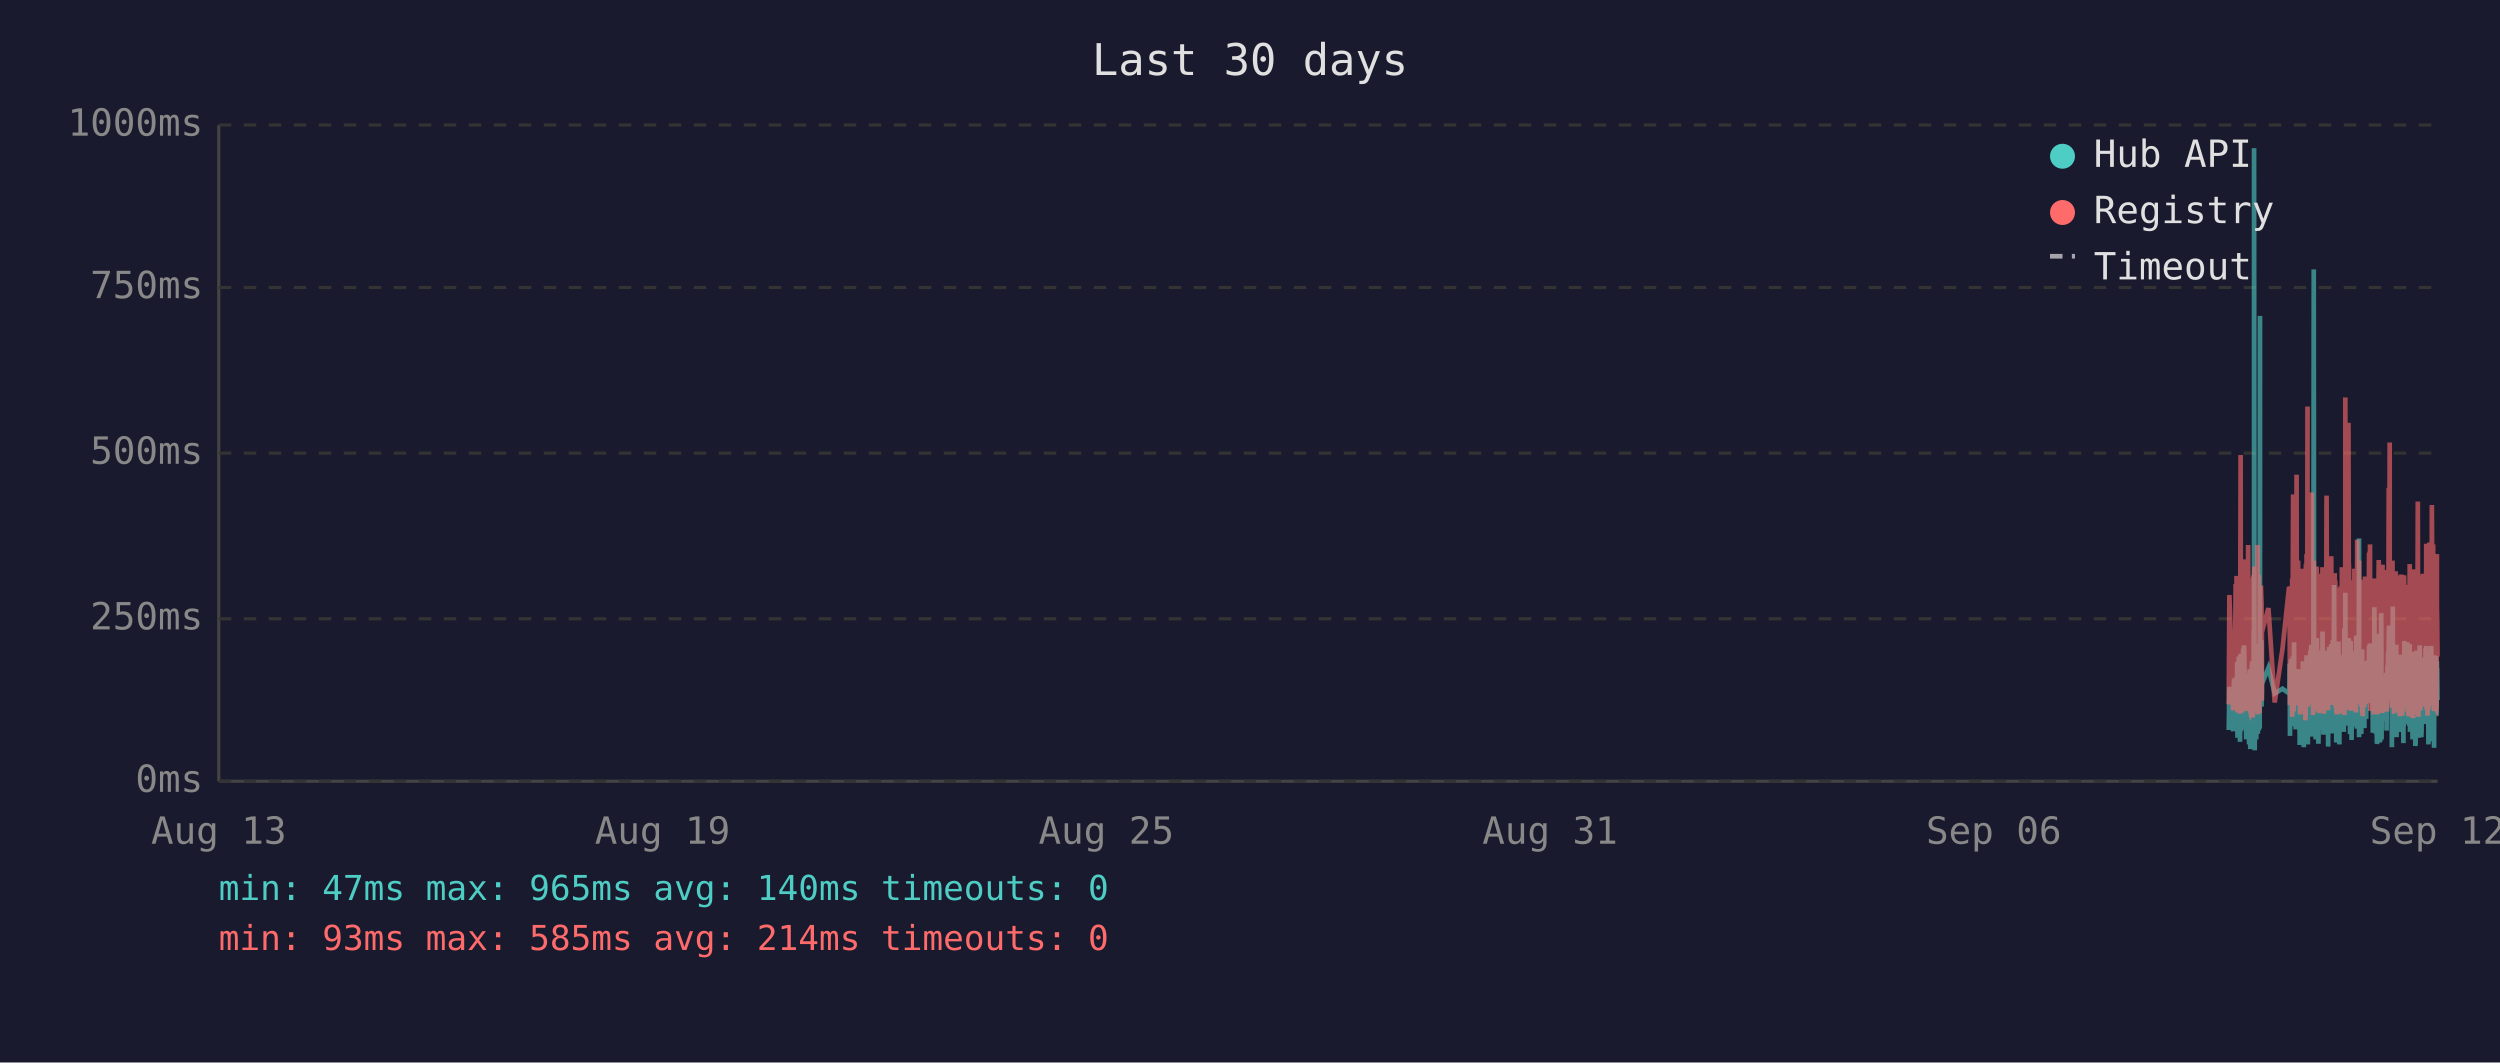
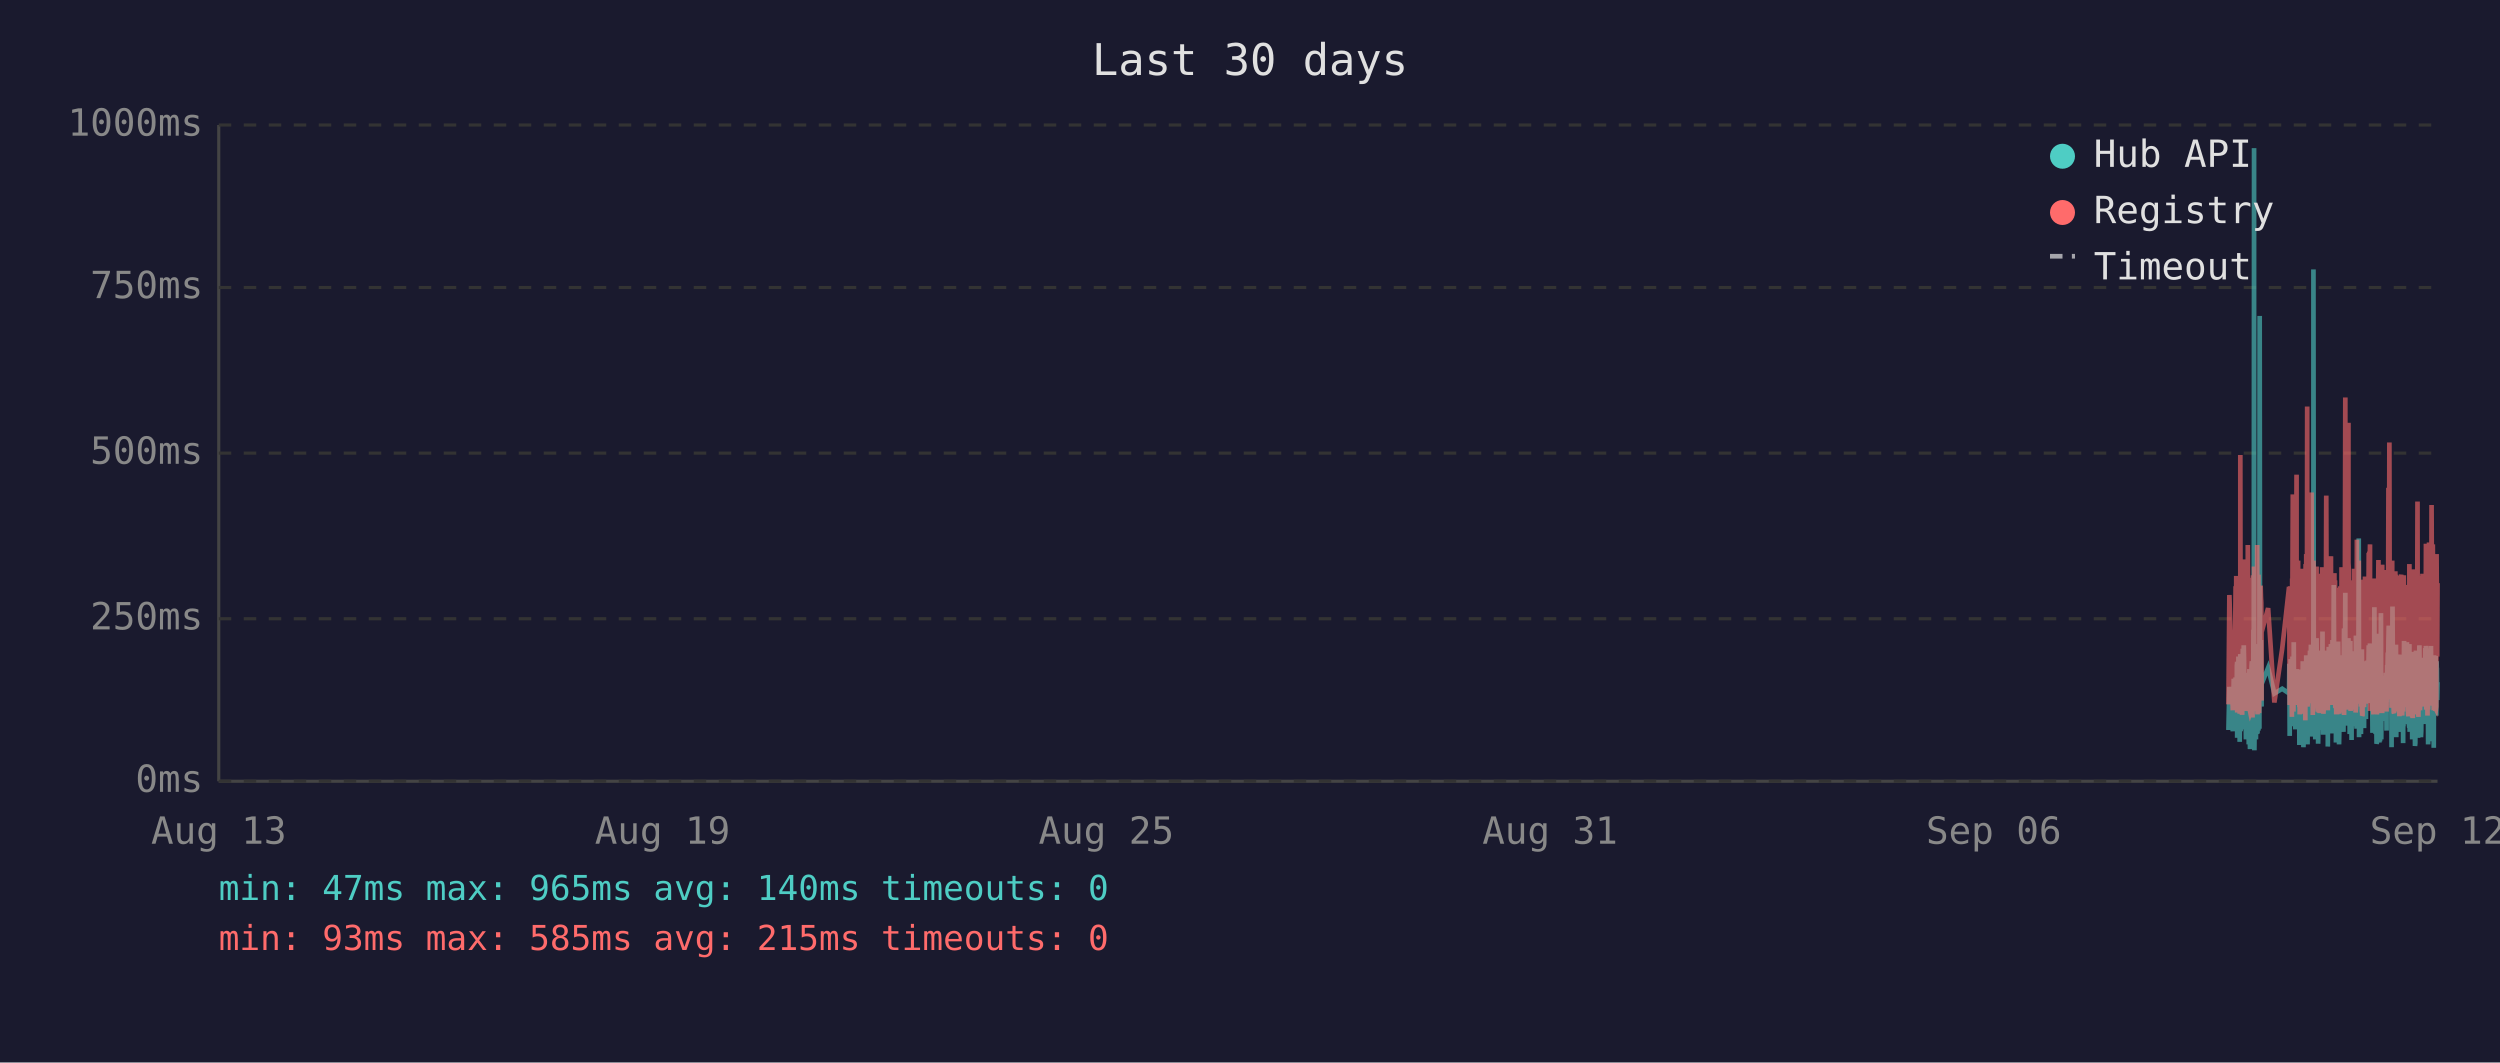
<svg xmlns="http://www.w3.org/2000/svg" viewBox="0 0 800 340" font-family="monospace" font-size="12">
  <rect width="800" height="340" fill="#1a1a2e" />
  <text x="400" y="24" fill="#e0e0e0" font-size="14" text-anchor="middle">Last 30 days</text>
  <line x1="70" y1="40" x2="70" y2="250" stroke="#444" stroke-width="1" />
  <line x1="70" y1="250" x2="780" y2="250" stroke="#444" stroke-width="1" />
  <line x1="70" y1="250" x2="780" y2="250" stroke="#333" stroke-width="1" stroke-dasharray="4" />
  <text x="65" y="250" fill="#888" text-anchor="end" dominant-baseline="middle">0ms</text>
  <line x1="70" y1="198" x2="780" y2="198" stroke="#333" stroke-width="1" stroke-dasharray="4" />
  <text x="65" y="198" fill="#888" text-anchor="end" dominant-baseline="middle">250ms</text>
  <line x1="70" y1="145" x2="780" y2="145" stroke="#333" stroke-width="1" stroke-dasharray="4" />
  <text x="65" y="145" fill="#888" text-anchor="end" dominant-baseline="middle">500ms</text>
  <line x1="70" y1="92" x2="780" y2="92" stroke="#333" stroke-width="1" stroke-dasharray="4" />
  <text x="65" y="92" fill="#888" text-anchor="end" dominant-baseline="middle">750ms</text>
  <line x1="70" y1="40" x2="780" y2="40" stroke="#333" stroke-width="1" stroke-dasharray="4" />
  <text x="65" y="40" fill="#888" text-anchor="end" dominant-baseline="middle">1000ms</text>
  <text x="70" y="270" fill="#888" text-anchor="middle">Aug 13</text>
  <text x="212" y="270" fill="#888" text-anchor="middle">Aug 19</text>
  <text x="354" y="270" fill="#888" text-anchor="middle">Aug 25</text>
  <text x="496" y="270" fill="#888" text-anchor="middle">Aug 31</text>
  <text x="638" y="270" fill="#888" text-anchor="middle">Sep 06</text>
  <text x="780" y="270" fill="#888" text-anchor="middle">Sep 12</text>
-   <polyline points="713.2,233.6 713.4,219.8 714.6,234.0 714.9,217.2 715.1,223.3 715.4,216.8 715.5,222.3 715.6,224.2 715.7,225.0 715.8,233.6 715.9,213.0 715.9,211.8 716.0,236.1 716.0,235.1 716.1,223.8 716.2,221.2 716.3,222.3 716.4,210.1 716.4,223.3 716.5,234.7 716.6,220.6 716.7,218.9 716.8,237.4 716.9,223.1 716.9,210.9 717.0,209.3 717.1,234.0 717.2,217.0 717.3,214.3 717.4,230.9 717.4,233.4 717.5,220.6 717.5,221.2 717.6,220.6 717.7,215.8 717.8,207.6 717.8,216.6 717.9,213.9 718.0,218.9 718.1,206.5 718.2,211.4 718.3,228.4 718.3,226.1 718.4,220.2 718.5,221.2 718.6,221.9 718.7,228.8 718.8,236.6 718.8,221.9 718.9,215.3 719.0,231.1 719.1,221.9 719.2,221.2 719.3,218.7 719.3,234.7 719.4,221.2 719.5,218.1 719.6,223.1 719.7,238.2 719.8,220.8 719.8,224.8 719.9,214.1 720.0,232.6 720.1,239.7 720.2,237.6 720.3,232.6 720.3,219.1 720.4,219.8 720.5,217.2 720.6,213.2 720.7,211.6 720.8,220.2 720.8,216.6 720.9,222.5 720.9,234.7 721.0,229.4 721.1,225.6 721.2,201.5 721.3,223.8 721.3,47.4 721.4,196.0 721.5,240.1 721.6,231.1 721.7,221.0 721.7,225.0 721.8,217.9 721.9,212.8 722.0,236.6 722.1,222.7 722.2,222.9 722.2,221.0 722.3,234.9 722.4,209.0 722.5,234.7 722.6,213.5 722.7,206.1 722.8,233.8 722.8,220.2 722.9,230.7 723.0,223.8 723.1,233.2 723.2,101.1 723.2,207.2 723.3,217.9 723.4,218.9 723.5,224.4 723.6,204.8 723.7,216.6 723.7,226.1 723.8,221.2 723.8,218.9 725.9,213.7 727.9,221.9 730.4,220.4 732.5,221.9 732.6,221.0 732.7,212.4 732.8,235.5 732.9,214.1 733.0,215.3 733.0,214.3 733.1,210.9 733.2,219.5 733.3,221.0 733.4,222.9 733.5,232.4 733.5,217.4 733.6,231.1 733.7,210.1 733.8,216.0 733.9,232.2 734.0,226.1 734.0,216.2 734.1,205.5 734.2,230.3 734.3,217.4 734.4,224.4 734.5,232.2 734.5,215.8 734.6,233.4 734.7,214.5 734.9,219.3 734.9,221.9 735.0,227.3 735.1,214.1 735.2,222.9 735.3,215.6 735.4,218.3 735.4,220.0 735.5,215.1 735.6,230.1 735.7,214.3 735.8,215.8 735.9,238.4 735.9,223.8 736.0,238.0 736.1,222.1 736.2,222.1 736.3,230.5 736.4,220.2 736.4,216.8 736.5,225.6 736.6,236.1 736.7,221.9 736.8,216.8 736.9,220.6 736.9,211.6 737.0,216.6 737.1,233.8 737.2,239.1 737.3,234.9 737.4,227.3 737.4,229.4 737.5,211.6 737.6,215.1 737.7,215.8 737.7,236.1 737.8,235.3 737.9,221.7 737.9,216.8 738.0,233.8 738.1,209.7 738.2,223.8 738.3,222.7 738.4,216.6 738.4,229.4 738.5,238.2 738.6,229.6 738.7,220.4 738.8,214.5 738.8,220.4 738.9,229.8 739.0,221.2 739.1,219.3 739.2,217.4 739.3,208.2 739.3,218.5 739.4,208.2 739.5,218.9 739.6,206.3 739.7,235.7 739.8,212.2 739.8,213.9 739.9,219.8 740.0,218.7 740.1,233.0 740.2,219.3 740.3,226.1 740.3,197.1 740.4,86.2 740.5,216.0 740.6,233.8 740.7,208.2 740.8,213.0 740.8,210.3 740.9,223.3 741.0,236.6 741.1,217.9 741.2,205.9 741.3,216.4 741.3,216.4 741.4,204.2 741.5,216.4 741.6,219.8 741.6,213.7 741.7,231.7 741.8,223.1 741.8,234.9 741.9,238.0 742.0,228.2 742.1,231.5 742.2,222.1 742.3,222.1 742.3,233.6 742.4,219.5 742.5,208.2 742.6,225.8 742.7,212.8 742.7,221.0 742.8,233.2 742.9,224.4 743.0,231.5 743.1,216.0 743.2,218.9 743.2,202.1 743.3,224.6 743.4,217.7 743.5,235.1 743.6,222.9 743.7,226.1 743.7,221.4 743.8,219.8 743.9,211.4 744.0,212.2 744.1,220.8 744.2,208.2 744.2,221.4 744.3,222.5 744.4,214.9 744.5,220.2 744.6,209.0 744.7,219.5 744.7,220.2 744.8,215.3 744.9,218.7 745.0,233.4 745.0,238.9 745.1,210.9 745.2,223.5 745.2,213.2 745.3,207.0 745.4,219.5 745.5,216.4 745.6,223.3 745.7,224.2 745.7,215.3 745.8,210.9 745.9,221.0 746.0,206.1 746.1,233.0 746.2,220.4 746.2,210.7 746.3,220.2 746.4,234.7 746.5,204.8 746.6,219.1 746.6,228.6 746.7,214.3 746.8,222.3 746.9,187.2 747.0,208.6 747.1,221.2 747.1,207.4 747.2,220.6 747.3,221.4 747.4,228.4 747.5,223.5 747.6,226.5 747.6,237.6 747.6,221.4 747.7,234.2 747.8,220.8 747.9,214.9 748.0,234.5 748.1,217.0 748.1,227.1 748.2,221.7 748.3,205.3 748.4,215.6 748.5,226.5 748.6,238.2 748.6,232.6 748.7,223.3 748.8,216.8 748.9,234.0 749.0,225.4 749.1,218.1 749.1,209.9 749.2,218.3 749.3,225.6 749.4,209.7 749.5,211.6 749.6,224.0 749.6,219.1 749.7,221.4 749.7,223.8 749.8,233.4 749.9,226.7 750.0,234.2 750.0,222.9 750.1,213.0 750.2,201.1 750.3,229.2 750.4,220.8 750.5,215.8 750.5,189.7 750.6,223.5 750.7,208.8 750.8,223.3 750.9,217.7 751.0,207.8 751.0,218.1 751.1,213.9 751.2,212.0 751.3,218.9 751.4,218.3 751.5,232.2 751.5,206.3 751.6,204.2 751.7,218.5 751.8,230.9 751.9,218.3 752.0,234.9 752.0,229.8 752.1,215.3 752.2,205.1 752.3,232.6 752.4,231.1 752.5,208.4 752.5,236.8 752.6,218.9 752.7,228.6 752.8,228.4 752.9,209.5 753.0,217.0 753.0,232.4 753.1,230.1 753.2,212.8 753.3,223.8 753.4,221.4 753.4,232.2 753.5,218.1 753.6,222.5 753.7,229.4 753.8,221.2 753.9,230.3 753.9,224.2 754.0,203.4 754.1,208.2 754.2,233.2 754.3,222.9 754.4,228.2 754.4,216.6 754.5,219.3 754.6,221.0 754.7,214.5 754.8,211.8 754.9,172.3 754.9,235.9 755.0,230.9 755.1,211.6 755.2,209.5 755.3,217.2 755.4,218.7 755.4,220.0 755.5,215.3 755.6,234.9 755.7,227.3 755.8,213.9 755.9,207.8 755.9,230.1 756.0,225.4 756.1,233.0 756.2,215.1 756.3,225.0 756.4,219.3 756.4,220.8 756.4,220.6 756.5,225.0 756.6,233.0 756.7,211.6 756.8,222.9 756.8,220.0 756.9,225.0 757.0,213.7 757.1,213.7 757.2,230.1 757.3,213.5 757.3,224.2 757.4,214.9 757.5,224.2 757.6,211.4 757.7,218.7 757.8,212.8 757.9,215.1 757.9,225.0 758.0,213.7 758.1,206.5 758.2,213.9 758.3,217.7 758.4,219.1 758.4,205.9 758.5,224.0 758.6,212.4 758.7,216.4 758.8,219.8 758.9,220.6 758.9,215.3 759.0,222.5 759.1,224.6 759.2,223.1 759.3,234.5 759.3,230.9 759.4,229.6 759.5,224.6 759.6,225.2 759.7,216.6 759.8,218.3 759.8,194.3 759.9,231.1 760.0,223.3 760.1,207.4 760.2,216.2 760.3,234.9 760.3,231.7 760.4,212.8 760.5,226.5 760.6,238.0 760.7,237.6 760.8,221.4 760.8,219.5 760.9,220.4 761.0,217.2 761.1,217.9 761.2,202.8 761.3,216.6 761.3,224.4 761.4,215.6 761.5,215.1 761.5,237.6 761.6,219.8 761.7,237.2 761.8,233.2 761.8,222.9 761.9,224.2 762.0,196.2 762.1,236.6 762.2,217.9 762.3,218.9 762.3,223.3 762.4,218.5 762.5,224.4 762.6,217.2 762.7,217.7 762.7,216.4 762.8,228.2 762.9,217.0 763.0,216.4 763.1,217.0 763.2,224.8 763.2,230.7 763.3,222.5 763.4,218.5 763.5,221.2 763.6,215.3 763.7,217.4 763.7,233.8 763.8,217.4 763.9,224.6 764.0,212.8 764.1,214.9 764.2,208.8 764.2,214.1 764.3,215.3 764.4,204.8 764.5,200.2 764.6,223.3 764.7,211.4 764.7,209.3 764.8,205.1 764.9,215.1 765.0,223.5 765.1,224.2 765.2,209.9 765.2,216.8 765.3,214.9 765.4,239.1 765.4,235.5 765.5,216.4 765.6,214.7 765.7,194.1 765.7,210.9 765.8,216.2 765.9,232.8 766.0,233.0 766.1,221.9 766.2,235.5 766.2,220.6 766.3,222.3 766.4,226.1 766.5,232.8 766.6,211.4 766.7,232.6 766.7,235.3 766.8,206.3 766.9,235.9 767.0,220.4 767.1,217.2 767.1,221.4 767.2,213.7 767.3,217.0 767.4,218.3 767.5,214.9 767.6,231.5 767.6,212.2 767.7,215.1 767.8,217.4 767.9,234.2 768.0,231.7 768.1,210.3 768.1,209.5 768.2,220.2 768.3,219.8 768.4,219.3 768.5,224.4 768.6,224.0 768.6,215.3 768.7,224.4 768.7,233.8 768.8,220.2 768.9,228.6 769.0,216.0 769.1,237.8 769.1,215.6 769.2,232.4 769.3,220.2 769.4,205.1 769.5,231.3 769.6,220.2 769.6,209.3 769.7,216.6 769.8,215.6 769.9,231.7 770.0,228.4 770.1,227.3 770.1,217.2 770.2,221.0 770.3,205.5 770.4,216.2 770.5,223.3 770.5,223.8 770.6,226.9 770.7,229.6 770.8,223.5 770.9,231.3 771.0,232.2 771.0,232.2 771.1,206.1 771.2,234.2 771.3,219.8 771.4,221.4 771.5,209.7 771.5,222.5 771.6,218.1 771.7,223.5 771.8,220.2 771.9,215.8 772.0,236.6 772.0,234.0 772.1,212.8 772.2,235.3 772.3,208.6 772.4,216.2 772.5,230.9 772.5,211.8 772.6,226.1 772.7,216.8 772.8,222.9 772.9,238.7 773.0,237.8 773.0,221.7 773.1,233.8 773.2,208.2 773.3,221.4 773.4,221.4 773.4,217.0 773.5,218.9 773.6,210.7 773.6,215.3 773.7,218.7 773.8,232.6 773.9,236.1 773.9,221.9 774.0,230.3 774.1,212.8 774.2,233.2 774.3,206.5 774.4,216.6 774.4,218.3 774.5,234.5 774.6,230.9 774.7,216.4 774.8,235.9 774.9,234.0 774.9,214.9 775.0,210.5 775.1,212.6 775.2,230.5 775.3,210.9 775.4,229.0 775.4,227.5 775.5,225.0 775.6,216.4 775.7,226.7 775.8,231.7 775.9,215.8 775.9,212.8 776.0,219.3 776.1,215.8 776.2,207.4 776.3,219.8 776.4,206.7 776.4,208.0 776.5,225.6 776.6,220.4 776.7,214.9 776.8,214.1 776.8,222.9 776.9,229.0 777.0,216.2 777.1,238.2 777.2,223.3 777.3,233.4 777.3,224.0 777.4,222.3 777.5,237.2 777.6,222.1 777.7,233.8 777.8,225.2 777.8,207.8 777.9,225.6 778.0,206.7 778.1,216.8 778.2,219.8 778.3,224.0 778.3,233.8 778.4,220.2 778.5,233.6 778.6,220.8 778.7,213.7 778.8,217.9 778.8,222.5 778.9,239.3 779.0,209.7 779.1,218.5 779.2,214.3 779.3,220.8 779.3,221.2 779.4,224.8 779.5,209.9 779.6,222.9 779.7,229.0 779.8,211.6 779.8,215.3 779.9,213.7 780.0,224.0" fill="none" stroke="#4ecdc4" stroke-width="1.5" opacity="0.6" />
-   <polyline points="713.2,225.4 713.4,190.4 714.6,227.3 714.9,201.7 715.1,226.5 715.4,187.6 715.5,187.6 715.6,215.8 715.7,184.3 715.8,224.6 715.9,206.3 715.9,192.5 716.0,228.0 716.0,225.8 716.1,209.0 716.2,204.0 716.3,209.0 716.4,196.2 716.4,224.4 716.5,225.8 716.6,206.1 716.7,204.2 716.8,228.4 716.9,222.3 716.9,186.0 717.0,145.6 717.1,226.3 717.2,215.1 717.3,226.3 717.4,224.2 717.4,226.5 717.5,228.0 717.5,228.0 717.6,206.5 717.7,198.1 717.8,181.3 717.8,193.1 717.9,199.4 718.0,181.1 718.1,201.1 718.2,196.7 718.3,223.5 718.3,214.9 718.4,179.0 718.5,185.3 718.6,227.5 718.7,225.8 718.8,226.7 718.8,185.7 718.9,209.5 719.0,224.4 719.1,184.9 719.2,184.5 719.3,206.3 719.3,225.0 719.4,174.4 719.5,200.7 719.6,185.3 719.7,226.5 719.8,186.4 719.8,222.7 719.9,190.8 720.0,216.6 720.1,227.5 720.2,228.0 720.3,227.7 720.3,186.6 720.4,210.5 720.5,200.2 720.6,200.4 720.7,198.1 720.8,206.1 720.8,190.4 720.9,184.9 720.9,229.6 721.0,217.7 721.1,184.1 721.2,188.3 721.3,216.6 721.3,187.8 721.4,181.3 721.5,227.5 721.6,225.6 721.7,207.4 721.7,226.5 721.8,201.3 721.9,193.9 722.0,226.9 722.1,184.1 722.2,209.0 722.2,185.5 722.3,225.8 722.4,174.4 722.5,228.6 722.6,192.7 722.7,197.5 722.8,224.0 722.8,183.9 722.9,225.0 723.0,228.2 723.1,216.0 723.2,209.9 723.2,192.2 723.3,193.3 723.4,221.7 723.5,187.4 723.6,191.0 723.7,192.9 723.7,217.2 723.8,224.2 723.8,202.3 725.9,194.6 727.9,224.8 730.4,207.6 732.5,187.8 732.6,188.7 732.7,201.7 732.8,225.6 732.9,191.0 733.0,187.6 733.0,190.8 733.1,190.6 733.2,208.8 733.3,210.5 733.4,216.0 733.5,229.4 733.5,185.1 733.6,218.7 733.7,182.8 733.8,158.2 733.9,221.7 734.0,227.7 734.0,191.8 734.1,178.8 734.2,225.4 734.3,203.0 734.4,219.5 734.5,219.3 734.5,205.3 734.6,225.6 734.7,182.0 734.9,181.3 734.9,151.9 735.0,218.5 735.1,189.1 735.2,208.0 735.3,207.4 735.4,210.1 735.4,179.4 735.5,202.1 735.6,224.2 735.7,194.3 735.8,189.9 735.9,226.3 735.9,196.4 736.0,228.6 736.1,206.5 736.2,217.4 736.3,224.4 736.4,182.0 736.4,191.4 736.5,228.4 736.6,225.4 736.7,225.2 736.8,187.6 736.9,184.7 736.9,196.7 737.0,204.0 737.1,223.8 737.2,224.4 737.3,226.9 737.4,215.6 737.4,216.8 737.5,210.1 737.6,208.2 737.7,205.9 737.7,230.5 737.8,228.4 737.9,180.5 737.9,186.4 738.0,223.8 738.1,177.3 738.2,184.7 738.3,225.8 738.4,130.1 738.4,217.2 738.5,226.1 738.6,224.8 738.7,181.8 738.8,190.8 738.8,201.7 738.9,225.0 739.0,221.0 739.1,183.4 739.2,192.7 739.3,199.2 739.3,184.9 739.4,182.2 739.5,183.9 739.6,178.4 739.7,224.2 739.8,157.6 739.8,197.7 739.9,208.6 740.0,184.5 740.1,214.1 740.2,228.8 740.3,206.5 740.3,194.6 740.4,179.4 740.5,186.6 740.6,221.9 740.7,214.1 740.8,203.6 740.8,197.3 740.9,208.8 741.0,225.2 741.1,190.6 741.2,194.6 741.3,189.5 741.3,181.3 741.4,184.5 741.5,191.4 741.6,188.1 741.6,192.7 741.7,226.1 741.8,227.7 741.8,225.0 741.9,223.5 742.0,215.3 742.1,228.0 742.2,215.1 742.3,184.5 742.3,215.3 742.4,228.2 742.5,197.3 742.6,184.3 742.7,224.4 742.7,183.6 742.8,225.6 742.9,185.3 743.0,224.8 743.1,226.3 743.2,181.5 743.2,190.8 743.3,213.5 743.4,189.7 743.5,225.0 743.6,228.4 743.7,226.3 743.7,217.7 743.8,203.4 743.9,199.6 744.0,194.8 744.1,185.3 744.2,199.4 744.2,188.9 744.3,215.1 744.4,190.6 744.5,158.6 744.6,192.7 744.7,187.8 744.7,207.8 744.8,195.0 744.9,184.1 745.0,216.0 745.0,227.3 745.1,183.6 745.2,223.8 745.2,194.3 745.3,182.8 745.4,185.1 745.5,202.3 745.6,204.4 745.7,220.6 745.7,189.3 745.8,207.8 745.9,181.3 746.0,178.0 746.1,223.3 746.2,183.4 746.2,191.6 746.3,204.0 746.4,225.6 746.5,195.8 746.6,210.1 746.6,222.9 746.7,189.1 746.8,207.0 746.9,191.2 747.0,197.5 747.1,183.4 747.1,197.9 747.2,193.5 747.3,185.7 747.4,226.5 747.5,225.4 747.6,210.9 747.6,226.7 747.6,225.2 747.7,228.6 747.8,210.1 747.9,193.1 748.0,228.6 748.1,214.7 748.1,214.9 748.2,214.5 748.3,188.1 748.4,191.4 748.5,226.3 748.6,228.4 748.6,223.8 748.7,211.4 748.8,216.8 748.9,226.5 749.0,187.6 749.1,203.4 749.1,226.5 749.2,191.2 749.3,217.0 749.4,181.5 749.5,196.2 749.6,228.0 749.6,191.8 749.7,225.8 749.7,225.8 749.8,227.5 749.9,218.3 750.0,227.7 750.0,183.9 750.1,190.6 750.2,228.8 750.3,222.9 750.4,223.8 750.5,170.4 750.5,127.2 750.6,196.0 750.7,199.6 750.8,227.1 750.9,188.9 751.0,191.6 751.0,209.0 751.1,192.5 751.2,188.5 751.3,182.2 751.4,209.0 751.5,225.6 751.5,135.3 751.6,180.1 751.7,182.0 751.8,225.2 751.9,185.7 752.0,223.8 752.0,225.8 752.1,189.1 752.2,207.0 752.3,227.5 752.4,216.0 752.5,197.1 752.5,222.5 752.6,214.5 752.7,217.2 752.8,223.8 752.9,189.5 753.0,186.8 753.0,223.5 753.1,223.3 753.2,189.9 753.3,226.5 753.4,182.0 753.4,224.2 753.5,205.3 753.6,227.1 753.7,224.0 753.8,185.1 753.9,228.0 753.9,226.5 754.0,184.5 754.1,207.2 754.2,218.3 754.3,172.7 754.4,224.4 754.4,195.0 754.5,189.7 754.6,181.3 754.7,185.1 754.8,197.5 754.9,179.4 754.9,224.0 755.0,225.2 755.1,192.2 755.2,205.9 755.3,207.4 755.4,210.5 755.4,224.4 755.5,191.4 755.6,226.1 755.7,218.3 755.8,189.3 755.9,228.0 755.9,209.0 756.0,229.0 756.1,228.8 756.2,192.9 756.3,187.0 756.4,187.6 756.4,185.5 756.4,208.0 756.5,224.6 756.6,226.3 756.7,200.4 756.8,216.4 756.8,184.5 756.9,207.2 757.0,190.8 757.1,191.8 757.2,225.2 757.3,190.8 757.3,208.2 757.4,191.2 757.5,188.1 757.6,194.1 757.7,187.0 757.8,193.1 757.9,189.7 757.9,224.2 758.0,193.3 758.1,176.9 758.2,188.9 758.3,176.5 758.4,180.7 758.4,174.2 758.5,227.5 758.6,185.7 758.7,191.0 758.8,207.2 758.9,185.1 758.9,192.0 759.0,216.6 759.1,226.3 759.2,208.0 759.3,226.5 759.3,227.3 759.4,218.9 759.5,227.1 759.6,228.6 759.7,191.6 759.8,227.1 759.8,198.6 759.9,227.3 760.0,218.9 760.1,186.0 760.2,191.0 760.3,224.6 760.3,228.6 760.4,185.1 760.5,217.4 760.6,223.8 760.7,228.6 760.8,227.3 760.8,206.1 760.9,206.1 761.0,193.9 761.1,188.9 761.2,179.2 761.3,200.0 761.3,226.7 761.4,193.9 761.5,192.0 761.5,227.3 761.6,204.8 761.7,227.5 761.8,226.5 761.8,225.4 761.9,226.7 762.0,193.3 762.1,228.2 762.2,193.1 762.3,209.0 762.3,228.2 762.4,180.7 762.5,210.9 762.6,197.7 762.7,192.9 762.7,193.5 762.8,215.8 762.9,199.8 763.0,207.2 763.1,224.4 763.2,224.6 763.2,214.7 763.3,186.2 763.4,225.2 763.5,182.4 763.6,190.6 763.7,197.5 763.7,226.5 763.8,227.7 763.9,212.0 764.0,191.8 764.1,189.3 764.2,194.3 764.2,191.4 764.3,191.4 764.4,156.1 764.5,209.9 764.6,184.3 764.7,141.6 764.7,198.8 764.8,200.7 764.9,195.8 765.0,223.8 765.1,185.7 765.2,197.7 765.2,191.0 765.3,193.5 765.4,226.5 765.4,223.1 765.5,191.6 765.6,179.4 765.7,225.2 765.7,185.5 765.8,194.6 765.9,209.9 766.0,224.2 766.1,228.0 766.2,228.2 766.2,222.5 766.3,187.4 766.4,200.2 766.5,225.6 766.6,182.8 766.7,227.7 766.7,224.0 766.8,183.9 766.9,219.5 767.0,184.3 767.1,189.3 767.1,194.8 767.2,189.3 767.3,189.7 767.4,203.8 767.5,209.3 767.6,212.6 767.6,185.7 767.7,206.5 767.8,207.4 767.9,229.2 768.0,222.7 768.1,194.6 768.1,196.9 768.2,204.0 768.3,219.3 768.4,184.5 768.5,183.9 768.6,208.4 768.6,209.5 768.7,215.1 768.7,229.0 768.8,204.2 768.9,216.2 769.0,208.2 769.1,227.7 769.1,192.9 769.2,226.3 769.3,184.1 769.4,194.3 769.5,226.3 769.6,207.8 769.6,197.3 769.7,189.1 769.8,204.4 769.9,224.4 770.0,217.4 770.1,225.8 770.1,188.5 770.2,187.2 770.3,190.8 770.4,192.7 770.5,222.3 770.5,206.3 770.6,214.9 770.7,228.4 770.8,229.2 770.9,223.8 771.0,217.2 771.0,229.0 771.1,180.5 771.2,225.6 771.3,187.0 771.4,211.4 771.5,199.4 771.5,187.0 771.6,201.3 771.7,185.5 771.8,207.0 771.9,196.9 772.0,229.6 772.0,214.5 772.1,210.3 772.2,229.8 772.3,182.2 772.4,194.1 772.5,214.5 772.5,185.5 772.6,216.2 772.7,189.3 772.8,186.2 772.9,227.3 773.0,219.3 773.0,225.0 773.1,226.5 773.2,200.9 773.3,228.6 773.4,182.8 773.4,207.8 773.5,188.5 773.6,192.9 773.6,197.1 773.7,160.5 773.8,224.6 773.9,226.5 773.9,229.4 774.0,222.3 774.1,193.9 774.2,226.3 774.3,197.9 774.4,208.4 774.4,184.3 774.5,227.3 774.6,223.5 774.7,204.6 774.8,226.1 774.9,216.0 774.9,199.2 775.0,185.1 775.1,192.7 775.2,222.9 775.3,183.6 775.4,225.0 775.4,218.5 775.5,187.8 775.6,185.3 775.7,226.1 775.8,212.8 775.9,193.5 775.9,200.7 776.0,210.9 776.1,211.8 776.2,197.1 776.3,217.7 776.4,174.0 776.4,200.7 776.5,227.1 776.6,183.0 776.7,205.7 776.8,176.3 776.8,229.0 776.9,218.7 777.0,193.9 777.1,227.1 777.2,212.4 777.3,224.6 777.3,222.7 777.4,173.6 777.5,225.8 777.6,217.7 777.7,224.2 777.8,225.8 777.8,182.6 777.9,187.6 778.0,185.3 778.1,212.6 778.2,161.6 778.3,184.1 778.3,221.7 778.4,184.9 778.5,202.8 778.6,174.2 778.7,191.8 778.8,206.7 778.8,227.1 778.9,227.3 779.0,198.8 779.1,208.4 779.2,193.7 779.3,188.5 779.3,181.3 779.4,227.5 779.5,226.7 779.6,226.9 779.7,226.1 779.8,177.3 779.8,193.7 779.9,199.2 780.0,210.1" fill="none" stroke="#ff6b6b" stroke-width="1.5" opacity="0.6" />
+   <polyline points="713.1,233.6 713.4,219.8 714.5,234.0 714.8,217.2 715.0,223.3 715.4,216.8 715.4,222.3 715.5,224.2 715.6,225.0 715.7,233.6 715.8,213.0 715.9,211.8 715.9,236.1 715.9,235.1 716.0,223.8 716.1,221.2 716.2,222.3 716.3,210.1 716.4,223.3 716.4,234.7 716.5,220.6 716.6,218.9 716.7,237.4 716.8,223.1 716.9,210.9 716.9,209.3 717.0,234.0 717.1,217.0 717.2,214.3 717.3,230.9 717.3,233.4 717.4,220.6 717.5,221.2 717.5,220.6 717.6,215.8 717.7,207.6 717.8,216.6 717.8,213.9 717.9,218.9 718.0,206.5 718.1,211.4 718.2,228.4 718.3,226.1 718.4,220.2 718.4,221.2 718.5,221.9 718.6,228.8 718.7,236.6 718.8,221.9 718.8,215.3 718.9,231.1 719.0,221.9 719.1,221.2 719.2,218.7 719.3,234.7 719.3,221.2 719.4,218.1 719.5,223.1 719.6,238.2 719.7,220.8 719.8,224.8 719.8,214.1 719.9,232.6 720.0,239.7 720.1,237.6 720.2,232.6 720.3,219.1 720.3,219.8 720.4,217.2 720.5,213.2 720.6,211.6 720.7,220.2 720.8,216.6 720.8,222.5 720.8,234.7 720.9,229.4 721.0,225.6 721.1,201.5 721.2,223.8 721.3,47.4 721.3,196.0 721.4,240.1 721.5,231.1 721.6,221.0 721.7,225.0 721.7,217.9 721.8,212.8 721.9,236.6 722.0,222.7 722.1,222.9 722.2,221.0 722.2,234.9 722.3,209.0 722.4,234.7 722.5,213.5 722.6,206.1 722.7,233.8 722.7,220.2 722.8,230.7 722.9,223.8 723.0,233.2 723.1,101.1 723.2,207.2 723.2,217.9 723.3,218.9 723.4,224.4 723.5,204.8 723.6,216.6 723.7,226.1 723.7,221.2 723.7,218.9 725.8,213.7 727.8,221.9 730.3,220.4 732.5,221.9 732.5,221.0 732.6,212.4 732.7,235.5 732.8,214.1 732.9,215.3 733.0,214.3 733.0,210.9 733.1,219.5 733.2,221.0 733.3,222.9 733.4,232.4 733.5,217.4 733.5,231.1 733.6,210.1 733.7,216.0 733.8,232.2 733.9,226.1 734.0,216.2 734.0,205.5 734.1,230.3 734.2,217.4 734.3,224.4 734.4,232.2 734.5,215.8 734.5,233.4 734.6,214.5 734.8,219.3 734.9,221.9 734.9,227.3 735.0,214.1 735.1,222.9 735.2,215.6 735.3,218.3 735.4,220.0 735.4,215.1 735.5,230.1 735.6,214.3 735.7,215.8 735.8,238.4 735.9,223.8 735.9,238.0 736.0,222.1 736.1,222.1 736.2,230.5 736.3,220.2 736.4,216.8 736.4,225.6 736.5,236.1 736.6,221.9 736.7,216.8 736.8,220.6 736.9,211.6 736.9,216.6 737.0,233.8 737.1,239.1 737.2,234.9 737.3,227.3 737.4,229.4 737.4,211.6 737.5,215.1 737.6,215.8 737.7,236.1 737.7,235.3 737.8,221.7 737.9,216.8 737.9,233.8 738.0,209.7 738.1,223.8 738.2,222.7 738.3,216.6 738.3,229.4 738.4,238.2 738.5,229.6 738.6,220.4 738.7,214.5 738.8,220.4 738.8,229.8 738.9,221.2 739.0,219.3 739.1,217.4 739.2,208.2 739.3,218.5 739.3,208.2 739.4,218.9 739.5,206.3 739.6,235.7 739.7,212.2 739.8,213.9 739.8,219.8 739.9,218.7 740.0,233.0 740.1,219.3 740.2,226.1 740.3,197.1 740.3,86.2 740.4,216.0 740.5,233.8 740.6,208.2 740.7,213.0 740.8,210.3 740.8,223.3 740.9,236.6 741.0,217.9 741.1,205.9 741.2,216.4 741.3,216.4 741.3,204.2 741.4,216.4 741.5,219.8 741.5,213.7 741.6,231.7 741.7,223.1 741.8,234.9 741.8,238.0 741.9,228.2 742.0,231.5 742.1,222.1 742.2,222.1 742.2,233.6 742.3,219.5 742.4,208.2 742.5,225.8 742.6,212.8 742.7,221.0 742.7,233.2 742.8,224.4 742.9,231.5 743.0,216.0 743.1,218.9 743.2,202.1 743.2,224.6 743.3,217.7 743.4,235.1 743.5,222.9 743.6,226.1 743.7,221.4 743.7,219.8 743.8,211.4 743.9,212.2 744.0,220.8 744.1,208.2 744.2,221.4 744.2,222.5 744.3,214.9 744.4,220.2 744.5,209.0 744.6,219.5 744.7,220.2 744.7,215.3 744.8,218.7 744.9,233.4 744.9,238.9 745.0,210.9 745.1,223.5 745.2,213.2 745.2,207.0 745.3,219.5 745.4,216.4 745.5,223.3 745.6,224.2 745.7,215.3 745.7,210.9 745.8,221.0 745.9,206.1 746.0,233.0 746.1,220.4 746.1,210.7 746.2,220.2 746.3,234.7 746.4,204.8 746.5,219.1 746.6,228.6 746.6,214.3 746.7,222.3 746.8,187.2 746.9,208.6 747.0,221.2 747.1,207.4 747.1,220.6 747.2,221.4 747.3,228.4 747.4,223.5 747.5,226.5 747.5,237.6 747.6,221.4 747.6,234.2 747.7,220.8 747.8,214.9 747.9,234.5 748.0,217.0 748.1,227.1 748.1,221.7 748.2,205.3 748.3,215.6 748.4,226.5 748.5,238.2 748.6,232.6 748.6,223.3 748.7,216.8 748.8,234.0 748.9,225.4 749.0,218.1 749.1,209.9 749.1,218.3 749.2,225.6 749.3,209.7 749.4,211.6 749.5,224.0 749.5,219.1 749.6,221.4 749.6,223.8 749.7,233.4 749.8,226.7 749.9,234.2 750.0,222.9 750.0,213.0 750.1,201.1 750.2,229.2 750.3,220.8 750.4,215.8 750.5,189.7 750.5,223.5 750.6,208.8 750.7,223.3 750.8,217.7 750.9,207.8 751.0,218.1 751.0,213.9 751.1,212.0 751.2,218.9 751.3,218.3 751.4,232.2 751.5,206.3 751.5,204.2 751.6,218.5 751.7,230.9 751.8,218.3 751.9,234.9 752.0,229.8 752.0,215.3 752.1,205.1 752.2,232.6 752.3,231.1 752.4,208.4 752.5,236.8 752.5,218.9 752.6,228.6 752.7,228.4 752.8,209.5 752.9,217.0 752.9,232.4 753.0,230.1 753.1,212.8 753.2,223.8 753.3,221.4 753.4,232.2 753.4,218.1 753.5,222.5 753.6,229.4 753.7,221.2 753.8,230.3 753.9,224.2 753.9,203.4 754.0,208.2 754.1,233.2 754.2,222.9 754.3,228.2 754.4,216.6 754.4,219.3 754.5,221.0 754.6,214.5 754.7,211.8 754.8,172.3 754.9,235.9 754.9,230.9 755.0,211.6 755.1,209.5 755.2,217.2 755.3,218.7 755.4,220.0 755.4,215.3 755.5,234.9 755.6,227.3 755.7,213.9 755.8,207.8 755.9,230.1 755.9,225.4 756.0,233.0 756.1,215.1 756.2,225.0 756.3,219.3 756.3,220.8 756.3,220.6 756.4,225.0 756.5,233.0 756.6,211.6 756.7,222.9 756.8,220.0 756.8,225.0 756.9,213.7 757.0,213.7 757.1,230.1 757.2,213.5 757.3,224.2 757.3,214.9 757.4,224.2 757.5,211.4 757.6,218.7 757.7,212.8 757.8,215.1 757.9,225.0 757.9,213.7 758.0,206.5 758.1,213.9 758.2,217.7 758.3,219.1 758.4,205.9 758.4,224.0 758.5,212.4 758.6,216.4 758.7,219.8 758.8,220.6 758.8,215.3 758.9,222.5 759.0,224.6 759.1,223.1 759.2,234.5 759.3,230.9 759.3,229.6 759.4,224.6 759.5,225.2 759.6,216.6 759.7,218.3 759.8,194.3 759.9,231.1 759.9,223.3 760.0,207.4 760.1,216.2 760.2,234.9 760.3,231.7 760.3,212.8 760.4,226.5 760.5,238.0 760.6,237.6 760.7,221.4 760.8,219.5 760.8,220.4 760.9,217.2 761.0,217.9 761.1,202.8 761.2,216.6 761.3,224.4 761.3,215.6 761.4,215.1 761.4,237.6 761.5,219.8 761.6,237.2 761.7,233.2 761.8,222.9 761.8,224.2 761.9,196.2 762.0,236.6 762.1,217.9 762.2,218.9 762.3,223.3 762.3,218.5 762.4,224.4 762.5,217.2 762.6,217.7 762.7,216.4 762.7,228.2 762.8,217.0 762.9,216.4 763.0,217.0 763.1,224.8 763.2,230.7 763.3,222.5 763.3,218.5 763.4,221.2 763.5,215.3 763.6,217.4 763.7,233.8 763.7,217.4 763.8,224.6 763.9,212.8 764.0,214.9 764.1,208.8 764.2,214.1 764.2,215.3 764.3,204.8 764.4,200.2 764.5,223.3 764.6,211.4 764.7,209.3 764.7,205.1 764.8,215.1 764.9,223.5 765.0,224.2 765.1,209.9 765.2,216.8 765.2,214.9 765.3,239.1 765.3,235.5 765.4,216.4 765.5,214.7 765.6,194.1 765.7,210.9 765.7,216.2 765.8,232.8 765.9,233.0 766.0,221.9 766.1,235.5 766.1,220.6 766.2,222.3 766.3,226.1 766.4,232.8 766.5,211.4 766.6,232.6 766.6,235.3 766.7,206.3 766.8,235.9 766.9,220.4 767.0,217.2 767.1,221.4 767.1,213.7 767.2,217.0 767.3,218.3 767.4,214.9 767.5,231.5 767.6,212.2 767.6,215.1 767.7,217.4 767.8,234.2 767.9,231.7 768.0,210.3 768.1,209.5 768.1,220.2 768.2,219.8 768.3,219.3 768.4,224.4 768.5,224.0 768.6,215.3 768.6,224.4 768.7,233.8 768.7,220.2 768.8,228.6 768.9,216.0 769.0,237.8 769.1,215.6 769.1,232.4 769.2,220.2 769.3,205.1 769.4,231.3 769.5,220.2 769.6,209.3 769.6,216.6 769.7,215.6 769.8,231.7 769.9,228.4 770.0,227.3 770.1,217.2 770.1,221.0 770.2,205.5 770.3,216.2 770.4,223.3 770.5,223.8 770.5,226.9 770.6,229.6 770.7,223.5 770.8,231.3 770.9,232.2 771.0,232.2 771.0,206.1 771.1,234.2 771.2,219.8 771.3,221.4 771.4,209.7 771.5,222.5 771.5,218.1 771.6,223.5 771.7,220.2 771.8,215.8 771.9,236.6 772.0,234.0 772.0,212.8 772.1,235.3 772.2,208.6 772.3,216.2 772.4,230.9 772.5,211.8 772.5,226.1 772.6,216.8 772.7,222.9 772.8,238.7 772.9,237.8 773.0,221.7 773.0,233.8 773.1,208.2 773.2,221.4 773.3,221.4 773.4,217.0 773.4,218.9 773.5,210.7 773.5,215.3 773.6,218.7 773.7,232.6 773.8,236.1 773.9,221.9 773.9,230.3 774.0,212.8 774.1,233.2 774.2,206.5 774.3,216.6 774.4,218.3 774.4,234.5 774.5,230.9 774.6,216.4 774.7,235.9 774.8,234.0 774.9,214.9 774.9,210.5 775.0,212.6 775.1,230.5 775.2,210.9 775.3,229.0 775.4,227.5 775.4,225.0 775.5,216.4 775.6,226.7 775.7,231.7 775.8,215.8 775.9,212.8 775.9,219.3 776.0,215.8 776.1,207.4 776.2,219.8 776.3,206.7 776.4,208.0 776.4,225.6 776.5,220.4 776.6,214.9 776.7,214.1 776.8,222.9 776.8,229.0 776.9,216.2 777.0,238.2 777.1,223.3 777.2,233.4 777.3,224.0 777.3,222.3 777.4,237.2 777.5,222.1 777.6,233.8 777.7,225.2 777.8,207.8 777.8,225.6 777.9,206.7 778.0,216.8 778.1,219.8 778.2,224.0 778.3,233.8 778.3,220.2 778.4,233.6 778.5,220.8 778.6,213.7 778.7,217.9 778.8,222.5 778.8,239.3 778.9,209.7 779.0,218.5 779.1,214.3 779.2,220.8 779.3,221.2 779.3,224.8 779.4,209.9 779.5,222.9 779.6,229.0 779.7,211.6 779.8,215.3 779.8,213.7 779.9,224.0 780.0,218.3" fill="none" stroke="#4ecdc4" stroke-width="1.5" opacity="0.6" />
+   <polyline points="713.1,225.4 713.4,190.4 714.5,227.3 714.8,201.7 715.0,226.5 715.4,187.6 715.4,187.6 715.5,215.8 715.6,184.3 715.7,224.6 715.8,206.3 715.9,192.5 715.9,228.0 715.9,225.8 716.0,209.0 716.1,204.0 716.2,209.0 716.3,196.2 716.4,224.4 716.4,225.8 716.5,206.1 716.6,204.2 716.7,228.4 716.8,222.3 716.9,186.0 716.9,145.6 717.0,226.3 717.1,215.1 717.2,226.3 717.3,224.2 717.3,226.5 717.4,228.0 717.5,228.0 717.5,206.5 717.6,198.1 717.7,181.3 717.8,193.1 717.8,199.4 717.9,181.1 718.0,201.1 718.1,196.7 718.2,223.5 718.3,214.9 718.4,179.0 718.4,185.3 718.5,227.5 718.6,225.8 718.7,226.7 718.8,185.7 718.8,209.5 718.9,224.4 719.0,184.9 719.1,184.5 719.2,206.3 719.3,225.0 719.3,174.4 719.4,200.7 719.5,185.3 719.6,226.5 719.7,186.4 719.8,222.7 719.8,190.8 719.9,216.6 720.0,227.5 720.1,228.0 720.2,227.7 720.3,186.6 720.3,210.5 720.4,200.2 720.5,200.4 720.6,198.1 720.7,206.1 720.8,190.4 720.8,184.9 720.8,229.6 720.9,217.7 721.0,184.1 721.1,188.3 721.2,216.6 721.3,187.8 721.3,181.3 721.4,227.5 721.5,225.6 721.6,207.4 721.7,226.5 721.7,201.3 721.8,193.9 721.9,226.9 722.0,184.1 722.1,209.0 722.2,185.5 722.2,225.8 722.3,174.4 722.4,228.6 722.5,192.7 722.6,197.5 722.7,224.0 722.7,183.9 722.8,225.0 722.9,228.2 723.0,216.0 723.1,209.9 723.2,192.2 723.2,193.3 723.3,221.7 723.4,187.4 723.5,191.0 723.6,192.9 723.7,217.2 723.7,224.2 723.7,202.3 725.8,194.6 727.8,224.8 730.3,207.6 732.5,187.8 732.5,188.7 732.6,201.7 732.7,225.6 732.8,191.0 732.9,187.6 733.0,190.8 733.0,190.6 733.1,208.8 733.2,210.5 733.3,216.0 733.4,229.4 733.5,185.1 733.5,218.7 733.6,182.8 733.7,158.2 733.8,221.7 733.9,227.7 734.0,191.8 734.0,178.8 734.1,225.4 734.2,203.0 734.3,219.5 734.4,219.3 734.5,205.3 734.5,225.6 734.6,182.0 734.8,181.3 734.9,151.9 734.9,218.5 735.0,189.1 735.1,208.0 735.2,207.4 735.3,210.1 735.4,179.4 735.4,202.1 735.5,224.2 735.6,194.3 735.7,189.9 735.8,226.3 735.9,196.4 735.9,228.6 736.0,206.5 736.1,217.4 736.2,224.4 736.3,182.0 736.4,191.4 736.4,228.4 736.5,225.4 736.6,225.2 736.7,187.6 736.8,184.7 736.9,196.7 736.9,204.0 737.0,223.8 737.1,224.4 737.2,226.9 737.3,215.6 737.4,216.8 737.4,210.1 737.5,208.2 737.6,205.9 737.7,230.5 737.7,228.4 737.8,180.5 737.9,186.4 737.9,223.8 738.0,177.3 738.1,184.7 738.2,225.8 738.3,130.1 738.3,217.2 738.4,226.1 738.5,224.8 738.6,181.8 738.7,190.8 738.8,201.7 738.8,225.0 738.9,221.0 739.0,183.4 739.1,192.7 739.2,199.2 739.3,184.9 739.3,182.2 739.4,183.9 739.5,178.4 739.6,224.2 739.7,157.6 739.8,197.7 739.8,208.6 739.9,184.5 740.0,214.1 740.1,228.8 740.2,206.5 740.3,194.6 740.3,179.4 740.4,186.6 740.5,221.9 740.6,214.1 740.7,203.6 740.8,197.3 740.8,208.8 740.9,225.2 741.0,190.6 741.1,194.6 741.2,189.5 741.3,181.3 741.3,184.5 741.4,191.4 741.5,188.1 741.5,192.7 741.6,226.1 741.7,227.7 741.8,225.0 741.8,223.5 741.9,215.3 742.0,228.0 742.1,215.1 742.2,184.5 742.2,215.3 742.3,228.2 742.4,197.3 742.5,184.3 742.6,224.4 742.7,183.6 742.7,225.6 742.8,185.3 742.9,224.8 743.0,226.3 743.1,181.5 743.2,190.8 743.2,213.5 743.3,189.7 743.4,225.0 743.5,228.4 743.6,226.3 743.7,217.7 743.7,203.4 743.8,199.6 743.9,194.8 744.0,185.3 744.1,199.4 744.2,188.9 744.2,215.1 744.3,190.6 744.4,158.6 744.5,192.7 744.6,187.8 744.7,207.8 744.7,195.0 744.8,184.1 744.9,216.0 744.9,227.3 745.0,183.6 745.1,223.8 745.2,194.3 745.2,182.8 745.3,185.1 745.4,202.3 745.5,204.4 745.6,220.6 745.7,189.3 745.7,207.8 745.8,181.3 745.9,178.0 746.0,223.3 746.1,183.4 746.1,191.6 746.2,204.0 746.3,225.6 746.4,195.8 746.5,210.1 746.6,222.9 746.6,189.1 746.7,207.0 746.8,191.2 746.9,197.5 747.0,183.4 747.1,197.9 747.1,193.5 747.2,185.7 747.3,226.5 747.4,225.4 747.5,210.9 747.5,226.7 747.6,225.2 747.6,228.6 747.7,210.1 747.8,193.1 747.9,228.6 748.0,214.7 748.1,214.9 748.1,214.5 748.2,188.1 748.3,191.4 748.4,226.3 748.5,228.4 748.6,223.8 748.6,211.4 748.7,216.8 748.8,226.5 748.9,187.6 749.0,203.4 749.1,226.5 749.1,191.2 749.2,217.0 749.3,181.5 749.4,196.2 749.5,228.0 749.5,191.8 749.6,225.8 749.6,225.8 749.7,227.5 749.8,218.3 749.9,227.7 750.0,183.9 750.0,190.6 750.1,228.8 750.2,222.9 750.3,223.8 750.4,170.4 750.5,127.2 750.5,196.0 750.6,199.6 750.7,227.1 750.8,188.9 750.9,191.6 751.0,209.0 751.0,192.5 751.1,188.5 751.2,182.2 751.3,209.0 751.4,225.6 751.5,135.3 751.5,180.1 751.6,182.0 751.7,225.2 751.8,185.7 751.9,223.8 752.0,225.8 752.0,189.1 752.1,207.0 752.2,227.5 752.3,216.0 752.4,197.1 752.5,222.5 752.5,214.5 752.6,217.2 752.7,223.8 752.8,189.5 752.9,186.8 752.9,223.5 753.0,223.3 753.1,189.9 753.2,226.5 753.3,182.0 753.4,224.2 753.4,205.3 753.5,227.1 753.6,224.0 753.7,185.1 753.8,228.0 753.9,226.5 753.9,184.5 754.0,207.2 754.1,218.3 754.2,172.7 754.3,224.4 754.4,195.0 754.4,189.7 754.5,181.3 754.6,185.1 754.7,197.5 754.8,179.4 754.9,224.0 754.9,225.2 755.0,192.2 755.1,205.9 755.2,207.4 755.3,210.5 755.4,224.4 755.4,191.4 755.5,226.1 755.6,218.3 755.7,189.3 755.8,228.0 755.9,209.0 755.9,229.0 756.0,228.8 756.1,192.9 756.2,187.0 756.3,187.6 756.3,185.5 756.3,208.0 756.4,224.6 756.5,226.3 756.6,200.4 756.7,216.4 756.8,184.5 756.8,207.2 756.9,190.8 757.0,191.8 757.1,225.2 757.2,190.8 757.3,208.2 757.3,191.2 757.4,188.1 757.5,194.1 757.6,187.0 757.7,193.1 757.8,189.7 757.9,224.2 757.9,193.3 758.0,176.9 758.1,188.9 758.2,176.5 758.3,180.7 758.4,174.2 758.4,227.5 758.5,185.7 758.6,191.0 758.7,207.2 758.8,185.1 758.8,192.0 758.9,216.6 759.0,226.3 759.1,208.0 759.2,226.5 759.3,227.3 759.3,218.9 759.4,227.1 759.5,228.6 759.6,191.6 759.7,227.1 759.8,198.6 759.9,227.3 759.9,218.9 760.0,186.0 760.1,191.0 760.2,224.6 760.3,228.6 760.3,185.1 760.4,217.4 760.5,223.8 760.6,228.6 760.7,227.3 760.8,206.1 760.8,206.1 760.9,193.9 761.0,188.9 761.1,179.2 761.2,200.0 761.3,226.7 761.3,193.9 761.4,192.0 761.4,227.3 761.5,204.8 761.6,227.5 761.7,226.5 761.8,225.4 761.8,226.7 761.9,193.3 762.0,228.2 762.1,193.1 762.2,209.0 762.3,228.2 762.3,180.7 762.4,210.9 762.5,197.7 762.6,192.9 762.7,193.5 762.7,215.8 762.8,199.8 762.9,207.2 763.0,224.4 763.1,224.6 763.2,214.7 763.3,186.2 763.3,225.2 763.4,182.4 763.5,190.6 763.6,197.5 763.7,226.5 763.7,227.7 763.8,212.0 763.9,191.8 764.0,189.3 764.1,194.3 764.2,191.4 764.2,191.4 764.3,156.1 764.4,209.9 764.5,184.3 764.6,141.6 764.7,198.8 764.7,200.7 764.8,195.8 764.9,223.8 765.0,185.7 765.1,197.7 765.2,191.0 765.2,193.5 765.3,226.5 765.3,223.1 765.4,191.6 765.5,179.4 765.6,225.2 765.7,185.5 765.7,194.6 765.8,209.9 765.9,224.2 766.0,228.0 766.1,228.2 766.1,222.5 766.2,187.4 766.3,200.2 766.4,225.6 766.5,182.8 766.6,227.7 766.6,224.0 766.7,183.9 766.8,219.5 766.9,184.3 767.0,189.3 767.1,194.8 767.1,189.3 767.2,189.7 767.3,203.8 767.4,209.3 767.5,212.6 767.6,185.7 767.6,206.5 767.7,207.4 767.8,229.2 767.9,222.7 768.0,194.6 768.1,196.9 768.1,204.0 768.2,219.3 768.3,184.5 768.4,183.9 768.5,208.4 768.6,209.5 768.6,215.1 768.7,229.0 768.7,204.2 768.8,216.2 768.9,208.2 769.0,227.7 769.1,192.9 769.1,226.3 769.2,184.1 769.3,194.3 769.4,226.3 769.5,207.8 769.6,197.3 769.6,189.1 769.7,204.4 769.8,224.4 769.9,217.4 770.0,225.8 770.1,188.5 770.1,187.2 770.2,190.8 770.3,192.7 770.4,222.3 770.5,206.3 770.5,214.9 770.6,228.4 770.7,229.2 770.8,223.8 770.9,217.2 771.0,229.0 771.0,180.5 771.1,225.6 771.2,187.0 771.3,211.4 771.4,199.4 771.5,187.0 771.5,201.3 771.6,185.5 771.7,207.0 771.8,196.9 771.9,229.6 772.0,214.5 772.0,210.3 772.1,229.8 772.2,182.2 772.3,194.1 772.4,214.5 772.5,185.5 772.5,216.2 772.6,189.3 772.7,186.2 772.8,227.3 772.9,219.3 773.0,225.0 773.0,226.5 773.1,200.9 773.2,228.6 773.3,182.8 773.4,207.8 773.4,188.5 773.5,192.9 773.5,197.1 773.6,160.5 773.7,224.6 773.8,226.5 773.9,229.4 773.9,222.3 774.0,193.9 774.1,226.3 774.2,197.9 774.3,208.4 774.4,184.3 774.4,227.3 774.5,223.5 774.6,204.6 774.7,226.1 774.8,216.0 774.9,199.2 774.9,185.1 775.0,192.7 775.1,222.9 775.2,183.6 775.3,225.0 775.4,218.5 775.4,187.8 775.5,185.3 775.6,226.1 775.7,212.8 775.8,193.5 775.9,200.7 775.9,210.9 776.0,211.8 776.1,197.1 776.2,217.7 776.3,174.0 776.4,200.7 776.4,227.1 776.5,183.0 776.6,205.7 776.7,176.3 776.8,229.0 776.8,218.7 776.9,193.9 777.0,227.1 777.1,212.4 777.2,224.6 777.3,222.7 777.3,173.6 777.4,225.8 777.5,217.7 777.6,224.2 777.7,225.8 777.8,182.6 777.8,187.6 777.9,185.3 778.0,212.6 778.1,161.6 778.2,184.1 778.3,221.7 778.3,184.9 778.4,202.8 778.5,174.2 778.6,191.8 778.7,206.7 778.8,227.1 778.8,227.3 778.9,198.8 779.0,208.4 779.1,193.7 779.2,188.5 779.3,181.3 779.3,227.5 779.4,226.7 779.5,226.9 779.6,226.1 779.7,177.3 779.8,193.7 779.8,199.2 779.9,210.1 780.0,186.6" fill="none" stroke="#ff6b6b" stroke-width="1.5" opacity="0.6" />
  <circle cx="660" cy="50" r="4" fill="#4ecdc4" />
  <text x="670" y="50" fill="#e0e0e0" dominant-baseline="middle">Hub API</text>
  <circle cx="660" cy="68" r="4" fill="#ff6b6b" />
  <text x="670" y="68" fill="#e0e0e0" dominant-baseline="middle">Registry</text>
  <line x1="656" y1="82" x2="664" y2="82" stroke="#e0e0e0" stroke-width="1.5" stroke-dasharray="4,3" opacity="0.7" />
  <text x="670" y="86" fill="#e0e0e0" dominant-baseline="middle">Timeout</text>
  <text x="70" y="288" fill="#4ecdc4" font-size="11">min: 47ms  max: 965ms  avg: 140ms  timeouts: 0</text>
-   <text x="70" y="304" fill="#ff6b6b" font-size="11">min: 93ms  max: 585ms  avg: 214ms  timeouts: 0</text>
+   <text x="70" y="304" fill="#ff6b6b" font-size="11">min: 93ms  max: 585ms  avg: 215ms  timeouts: 0</text>
</svg>
